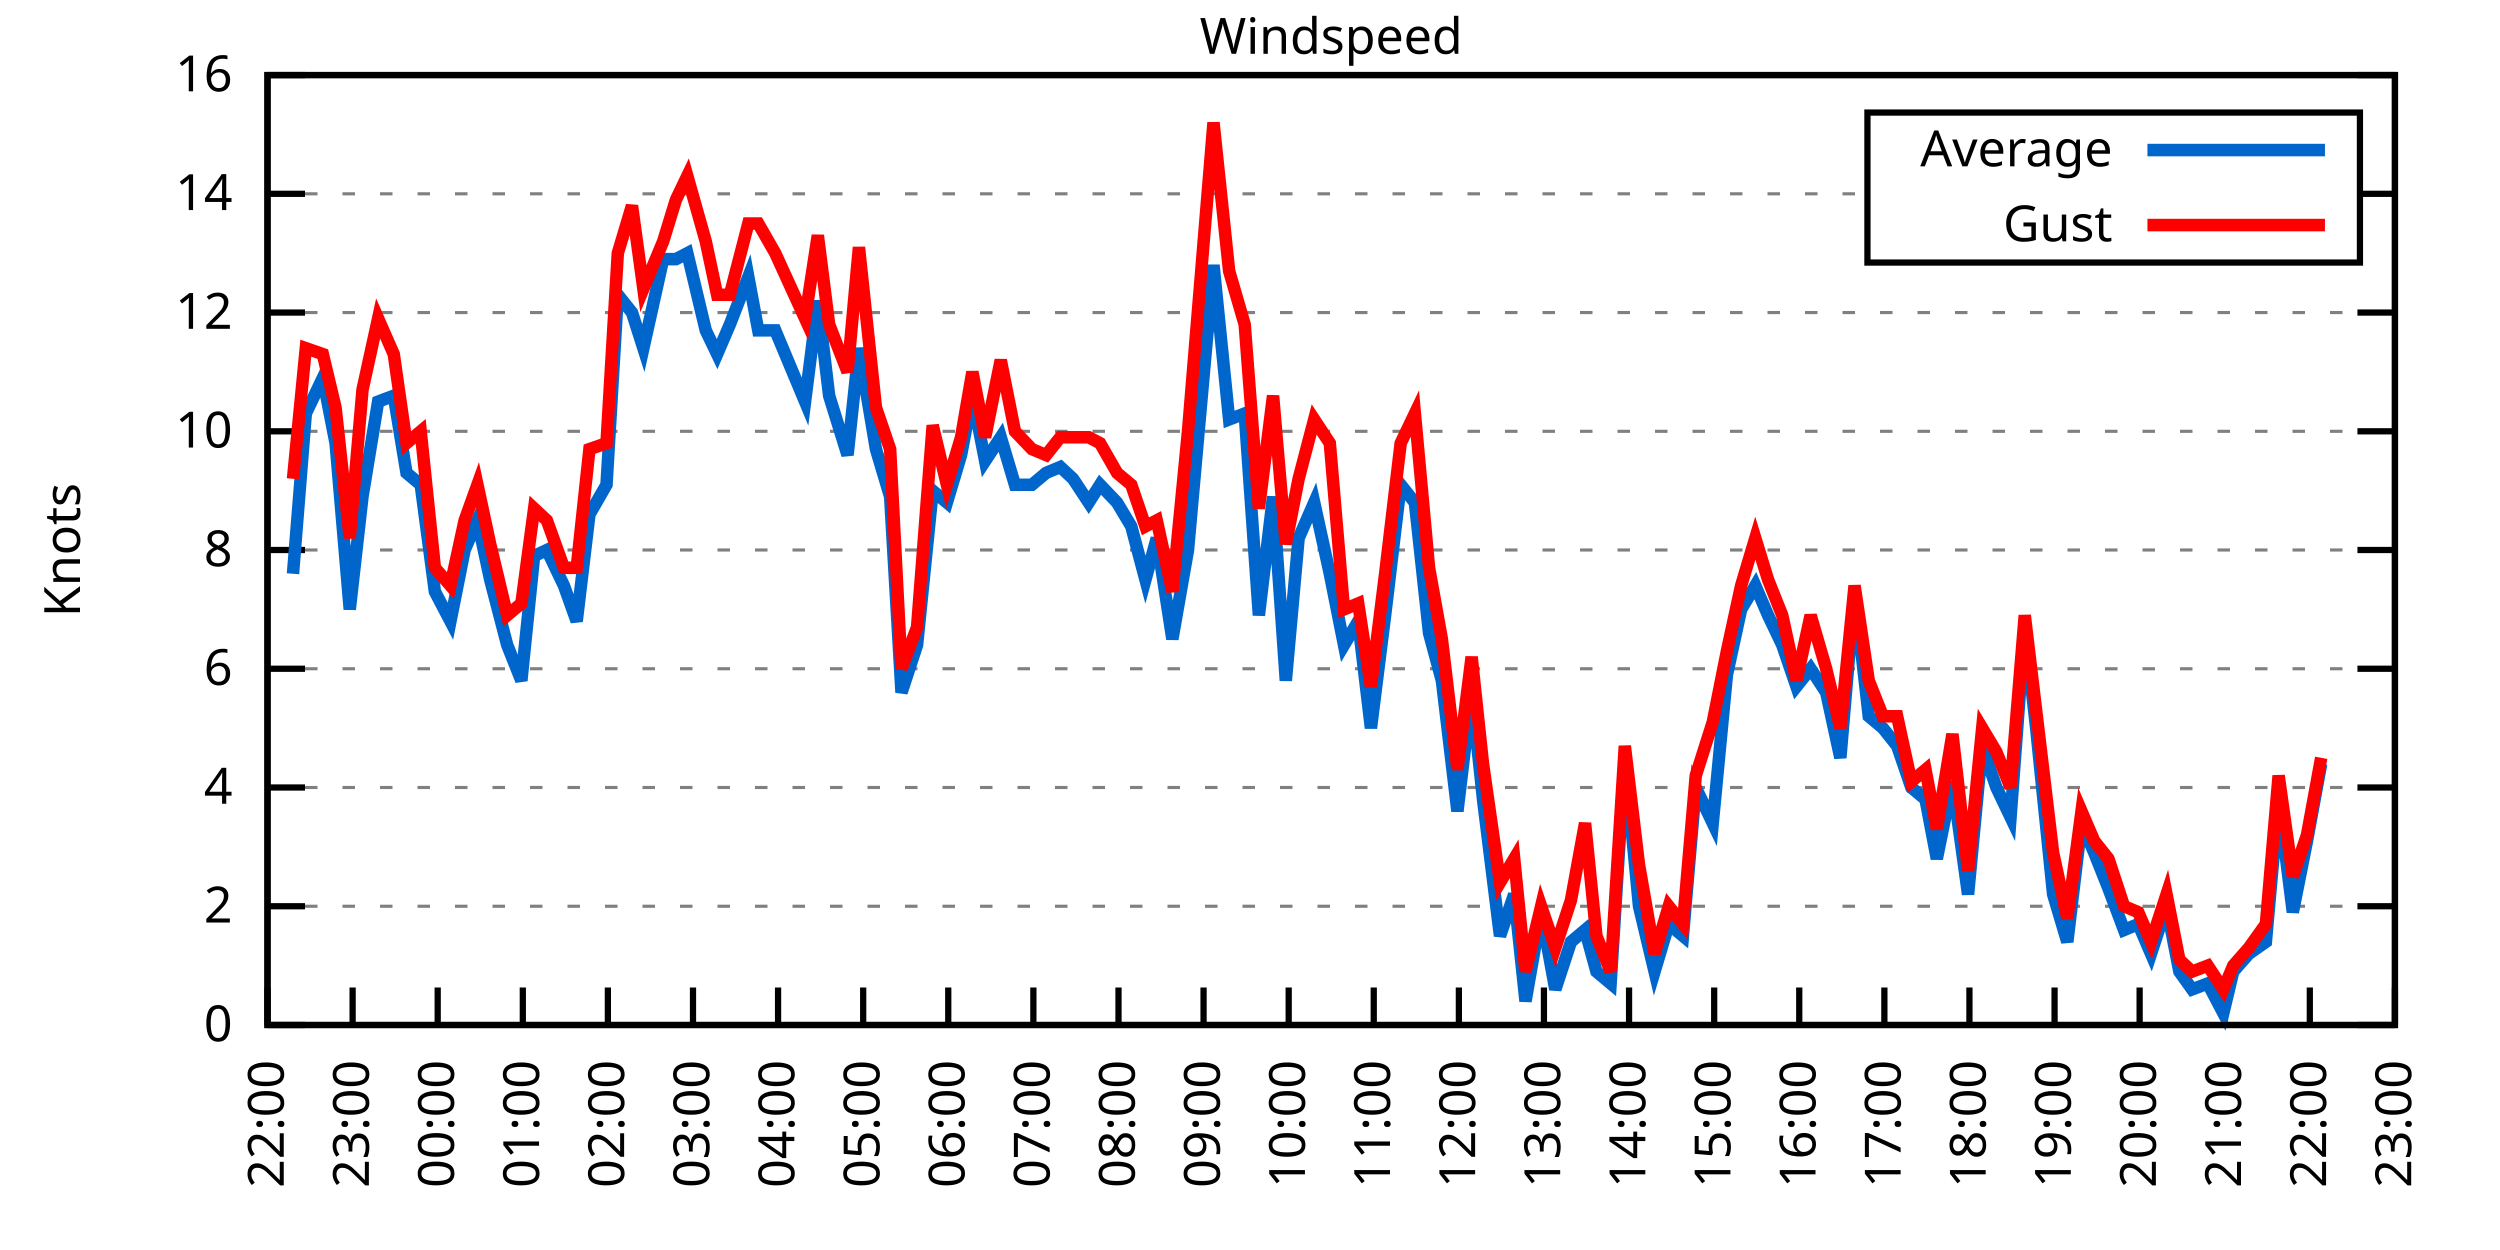
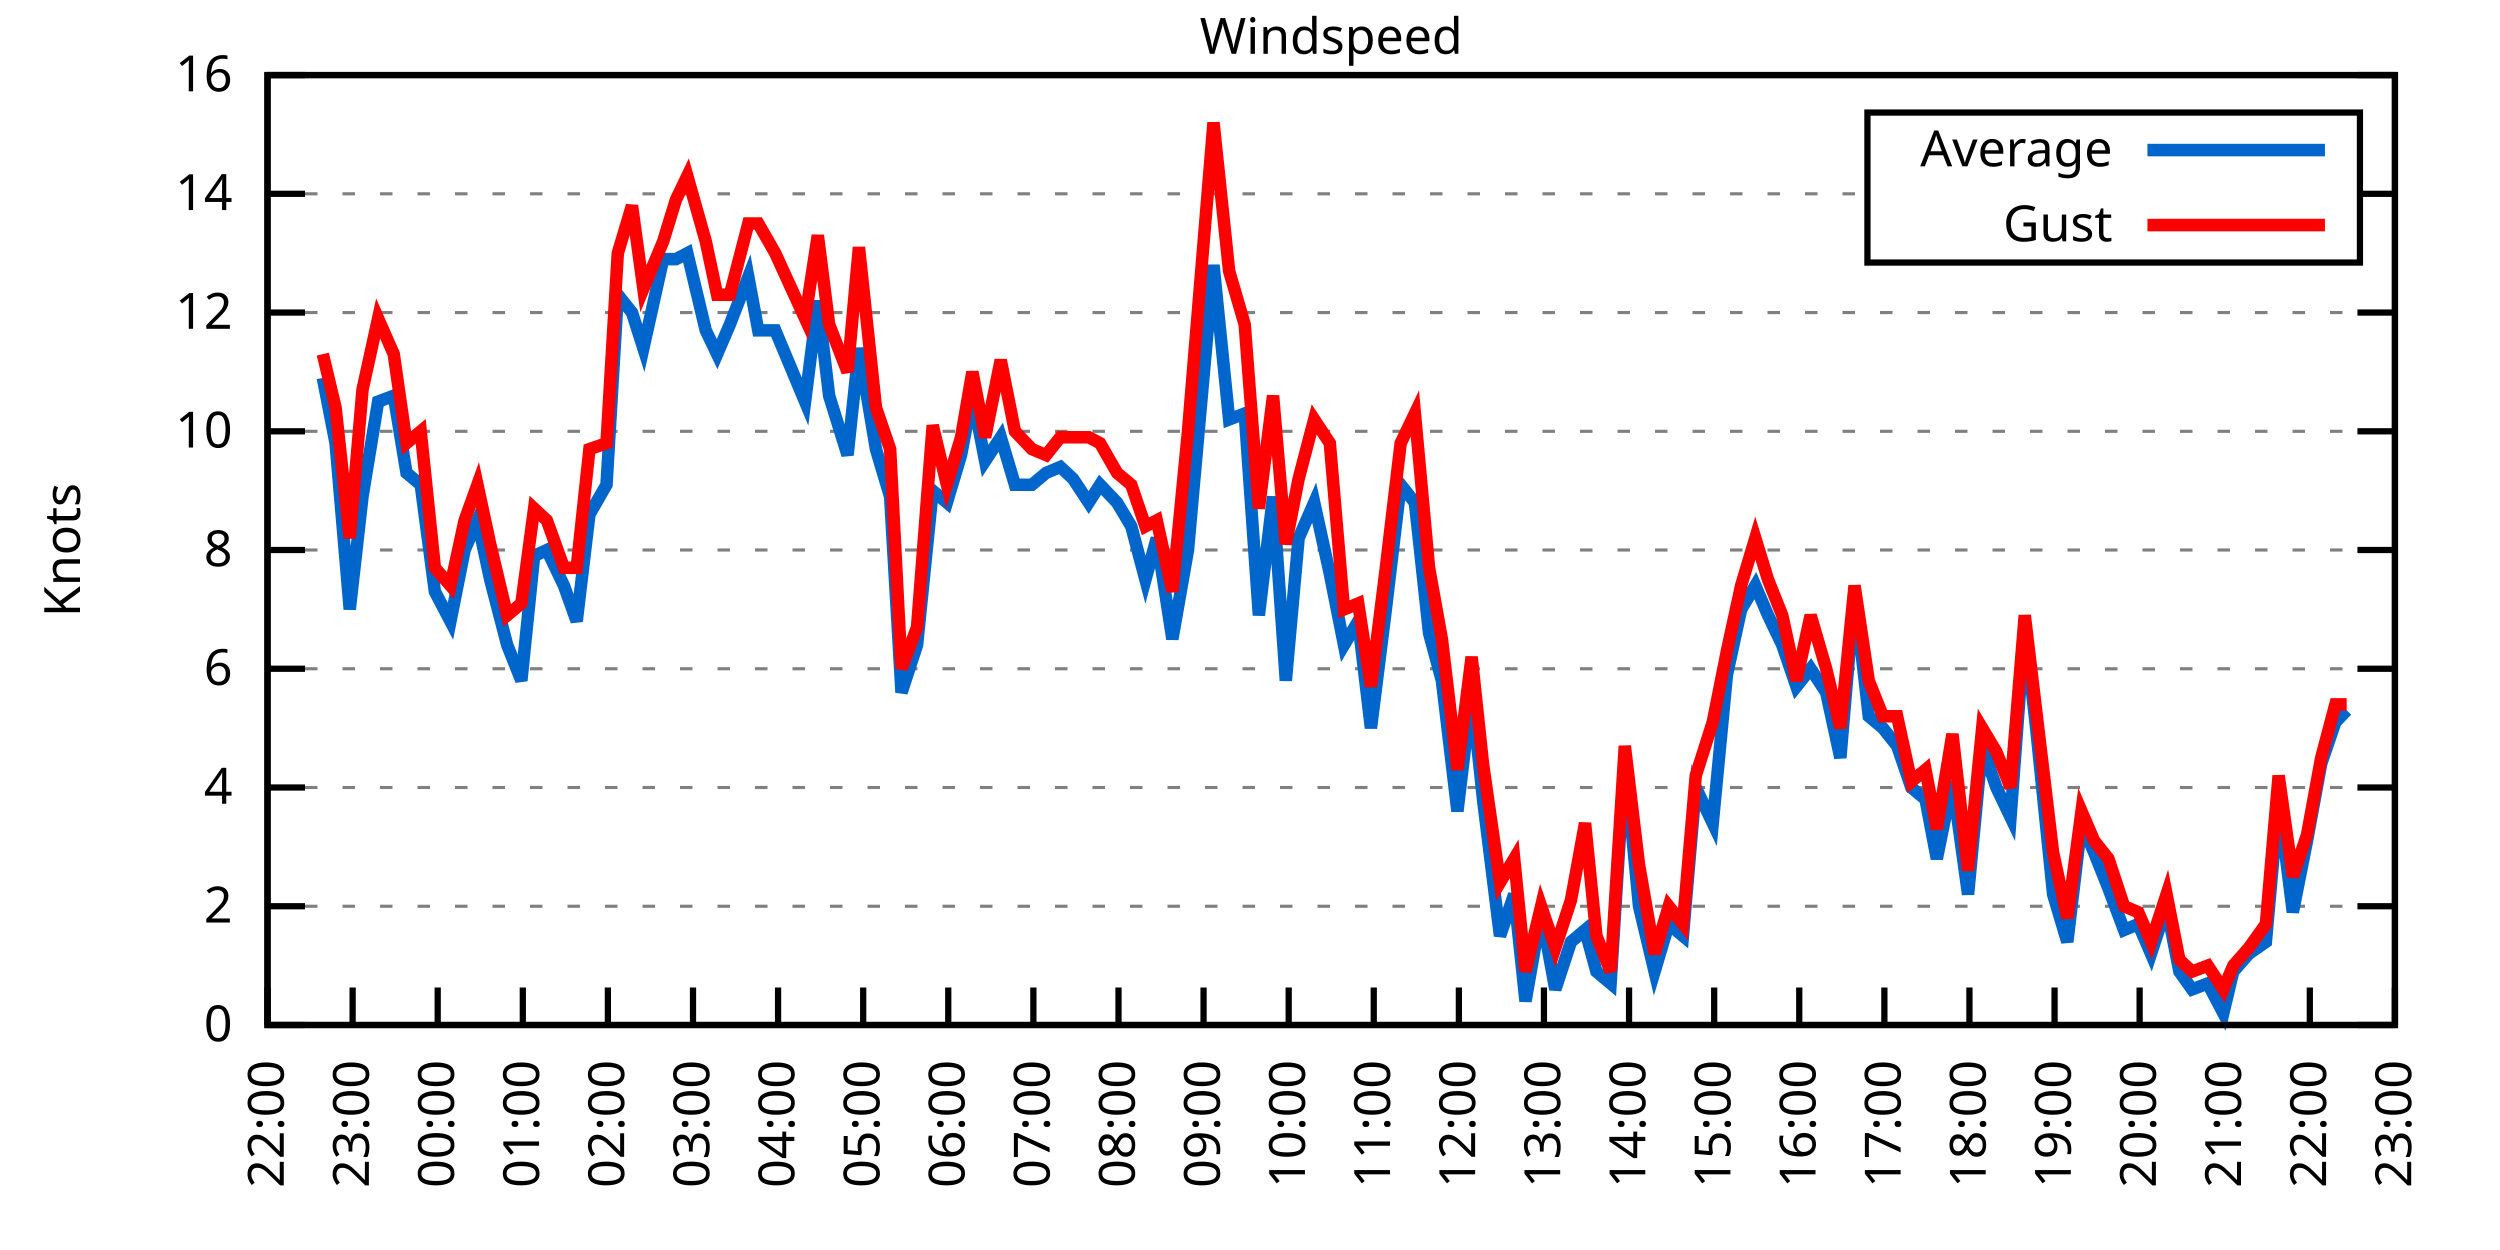
<svg xmlns="http://www.w3.org/2000/svg" xmlns:xlink="http://www.w3.org/1999/xlink" width="400" height="200" viewBox="0 0 400 200">
  <g id="gnuplot_canvas">
    <rect x="0" y="0" width="400" height="200" fill="none" />
    <defs>
      <circle id="gpDot" r="0.5" stroke-width="0.5" stroke="currentColor" />
      <path id="gpPt0" stroke-width="0.333" stroke="currentColor" d="M-1,0 h2 M0,-1 v2" />
      <path id="gpPt1" stroke-width="0.333" stroke="currentColor" d="M-1,-1 L1,1 M1,-1 L-1,1" />
      <path id="gpPt2" stroke-width="0.333" stroke="currentColor" d="M-1,0 L1,0 M0,-1 L0,1 M-1,-1 L1,1 M-1,1 L1,-1" />
      <rect id="gpPt3" stroke-width="0.333" stroke="currentColor" x="-1" y="-1" width="2" height="2" />
      <rect id="gpPt4" stroke-width="0.333" stroke="currentColor" fill="currentColor" x="-1" y="-1" width="2" height="2" />
      <circle id="gpPt5" stroke-width="0.333" stroke="currentColor" cx="0" cy="0" r="1" />
      <use xlink:href="#gpPt5" id="gpPt6" fill="currentColor" stroke="none" />
      <path id="gpPt7" stroke-width="0.333" stroke="currentColor" d="M0,-1.33 L-1.33,0.67 L1.33,0.67 z" />
      <use xlink:href="#gpPt7" id="gpPt8" fill="currentColor" stroke="none" />
      <use xlink:href="#gpPt7" id="gpPt9" stroke="currentColor" transform="rotate(180)" />
      <use xlink:href="#gpPt9" id="gpPt10" fill="currentColor" stroke="none" />
      <use xlink:href="#gpPt3" id="gpPt11" stroke="currentColor" transform="rotate(45)" />
      <use xlink:href="#gpPt11" id="gpPt12" fill="currentColor" stroke="none" />
      <path id="gpPt13" stroke-width="0.333" stroke="currentColor" d="M0,1.330 L1.265,0.411 L0.782,-1.067 L-0.782,-1.076 L-1.265,0.411 z" />
      <use xlink:href="#gpPt13" id="gpPt14" fill="currentColor" stroke="none" />
      <filter id="textbox" filterUnits="objectBoundingBox" x="0" y="0" height="1" width="1">
        <feFlood flood-color="white" flood-opacity="1" result="bgnd" />
        <feComposite in="SourceGraphic" in2="bgnd" operator="atop" />
      </filter>
      <filter id="greybox" filterUnits="objectBoundingBox" x="0" y="0" height="1" width="1">
        <feFlood flood-color="lightgrey" flood-opacity="1" result="grey" />
        <feComposite in="SourceGraphic" in2="grey" operator="atop" />
      </filter>
    </defs>
    <g fill="none" color="white" stroke="currentColor" stroke-width="1.00" stroke-linecap="butt" stroke-linejoin="miter">
</g>
    <g fill="none" color="black" stroke="currentColor" stroke-width="1.00" stroke-linecap="butt" stroke-linejoin="miter">
      <g stroke="none" shape-rendering="crispEdges">
        <polygon fill="rgb(255, 255, 255)" points="42.80,164.00 383.18,164.00 383.18,12.02 42.80,12.02 " />
      </g>
    </g>
    <g fill="none" color="black" stroke="currentColor" stroke-width="1.00" stroke-linecap="butt" stroke-linejoin="miter">
</g>
    <g fill="none" color="black" stroke="black" stroke-width="0.50" stroke-linecap="butt" stroke-linejoin="miter">
</g>
    <g fill="none" color="gray" stroke="currentColor" stroke-width="0.50" stroke-linecap="butt" stroke-linejoin="miter">
      <path stroke="gray" stroke-dasharray="2,4" class="gridline" d="M42.80,164.00 L383.19,164.00  " />
    </g>
    <g fill="none" color="gray" stroke="gray" stroke-width="1.00" stroke-linecap="butt" stroke-linejoin="miter">
</g>
    <g fill="none" color="black" stroke="currentColor" stroke-width="1.00" stroke-linecap="butt" stroke-linejoin="miter">
      <path stroke="black" d="M42.80,164.00 L48.80,164.00 M383.19,164.00 L377.19,164.00  " />
      <g transform="translate(37.20,166.60)" stroke="none" fill="black" font-family="Sans" font-size="8.00" text-anchor="end">
        <text>
          <tspan font-family="Sans"> 0</tspan>
        </text>
      </g>
    </g>
    <g fill="none" color="black" stroke="currentColor" stroke-width="1.00" stroke-linecap="butt" stroke-linejoin="miter">
</g>
    <g fill="none" color="black" stroke="black" stroke-width="0.50" stroke-linecap="butt" stroke-linejoin="miter">
</g>
    <g fill="none" color="gray" stroke="currentColor" stroke-width="0.50" stroke-linecap="butt" stroke-linejoin="miter">
      <path stroke="gray" stroke-dasharray="2,4" class="gridline" d="M42.80,145.00 L383.19,145.00  " />
    </g>
    <g fill="none" color="gray" stroke="gray" stroke-width="1.00" stroke-linecap="butt" stroke-linejoin="miter">
</g>
    <g fill="none" color="black" stroke="currentColor" stroke-width="1.00" stroke-linecap="butt" stroke-linejoin="miter">
      <path stroke="black" d="M42.80,145.00 L48.80,145.00 M383.19,145.00 L377.19,145.00  " />
      <g transform="translate(37.20,147.60)" stroke="none" fill="black" font-family="Sans" font-size="8.00" text-anchor="end">
        <text>
          <tspan font-family="Sans"> 2</tspan>
        </text>
      </g>
    </g>
    <g fill="none" color="black" stroke="currentColor" stroke-width="1.00" stroke-linecap="butt" stroke-linejoin="miter">
</g>
    <g fill="none" color="black" stroke="black" stroke-width="0.50" stroke-linecap="butt" stroke-linejoin="miter">
</g>
    <g fill="none" color="gray" stroke="currentColor" stroke-width="0.50" stroke-linecap="butt" stroke-linejoin="miter">
      <path stroke="gray" stroke-dasharray="2,4" class="gridline" d="M42.80,126.00 L383.19,126.00  " />
    </g>
    <g fill="none" color="gray" stroke="gray" stroke-width="1.00" stroke-linecap="butt" stroke-linejoin="miter">
</g>
    <g fill="none" color="black" stroke="currentColor" stroke-width="1.00" stroke-linecap="butt" stroke-linejoin="miter">
      <path stroke="black" d="M42.80,126.00 L48.80,126.00 M383.19,126.00 L377.19,126.00  " />
      <g transform="translate(37.20,128.60)" stroke="none" fill="black" font-family="Sans" font-size="8.00" text-anchor="end">
        <text>
          <tspan font-family="Sans"> 4</tspan>
        </text>
      </g>
    </g>
    <g fill="none" color="black" stroke="currentColor" stroke-width="1.00" stroke-linecap="butt" stroke-linejoin="miter">
</g>
    <g fill="none" color="black" stroke="black" stroke-width="0.50" stroke-linecap="butt" stroke-linejoin="miter">
</g>
    <g fill="none" color="gray" stroke="currentColor" stroke-width="0.50" stroke-linecap="butt" stroke-linejoin="miter">
      <path stroke="gray" stroke-dasharray="2,4" class="gridline" d="M42.80,107.00 L383.19,107.00  " />
    </g>
    <g fill="none" color="gray" stroke="gray" stroke-width="1.00" stroke-linecap="butt" stroke-linejoin="miter">
</g>
    <g fill="none" color="black" stroke="currentColor" stroke-width="1.00" stroke-linecap="butt" stroke-linejoin="miter">
      <path stroke="black" d="M42.80,107.00 L48.80,107.00 M383.19,107.00 L377.19,107.00  " />
      <g transform="translate(37.20,109.60)" stroke="none" fill="black" font-family="Sans" font-size="8.00" text-anchor="end">
        <text>
          <tspan font-family="Sans"> 6</tspan>
        </text>
      </g>
    </g>
    <g fill="none" color="black" stroke="currentColor" stroke-width="1.00" stroke-linecap="butt" stroke-linejoin="miter">
</g>
    <g fill="none" color="black" stroke="black" stroke-width="0.50" stroke-linecap="butt" stroke-linejoin="miter">
</g>
    <g fill="none" color="gray" stroke="currentColor" stroke-width="0.50" stroke-linecap="butt" stroke-linejoin="miter">
      <path stroke="gray" stroke-dasharray="2,4" class="gridline" d="M42.80,88.00 L383.19,88.00  " />
    </g>
    <g fill="none" color="gray" stroke="gray" stroke-width="1.00" stroke-linecap="butt" stroke-linejoin="miter">
</g>
    <g fill="none" color="black" stroke="currentColor" stroke-width="1.00" stroke-linecap="butt" stroke-linejoin="miter">
      <path stroke="black" d="M42.80,88.00 L48.80,88.00 M383.19,88.00 L377.19,88.00  " />
      <g transform="translate(37.20,90.60)" stroke="none" fill="black" font-family="Sans" font-size="8.00" text-anchor="end">
        <text>
          <tspan font-family="Sans"> 8</tspan>
        </text>
      </g>
    </g>
    <g fill="none" color="black" stroke="currentColor" stroke-width="1.00" stroke-linecap="butt" stroke-linejoin="miter">
</g>
    <g fill="none" color="black" stroke="black" stroke-width="0.50" stroke-linecap="butt" stroke-linejoin="miter">
</g>
    <g fill="none" color="gray" stroke="currentColor" stroke-width="0.50" stroke-linecap="butt" stroke-linejoin="miter">
      <path stroke="gray" stroke-dasharray="2,4" class="gridline" d="M42.80,69.01 L383.19,69.01  " />
    </g>
    <g fill="none" color="gray" stroke="gray" stroke-width="1.00" stroke-linecap="butt" stroke-linejoin="miter">
</g>
    <g fill="none" color="black" stroke="currentColor" stroke-width="1.00" stroke-linecap="butt" stroke-linejoin="miter">
      <path stroke="black" d="M42.80,69.01 L48.80,69.01 M383.19,69.01 L377.19,69.01  " />
      <g transform="translate(37.20,71.61)" stroke="none" fill="black" font-family="Sans" font-size="8.00" text-anchor="end">
        <text>
          <tspan font-family="Sans"> 10</tspan>
        </text>
      </g>
    </g>
    <g fill="none" color="black" stroke="currentColor" stroke-width="1.00" stroke-linecap="butt" stroke-linejoin="miter">
</g>
    <g fill="none" color="black" stroke="black" stroke-width="0.50" stroke-linecap="butt" stroke-linejoin="miter">
</g>
    <g fill="none" color="gray" stroke="currentColor" stroke-width="0.50" stroke-linecap="butt" stroke-linejoin="miter">
      <path stroke="gray" stroke-dasharray="2,4" class="gridline" d="M42.80,50.01 L383.19,50.01  " />
    </g>
    <g fill="none" color="gray" stroke="gray" stroke-width="1.00" stroke-linecap="butt" stroke-linejoin="miter">
</g>
    <g fill="none" color="black" stroke="currentColor" stroke-width="1.00" stroke-linecap="butt" stroke-linejoin="miter">
      <path stroke="black" d="M42.80,50.01 L48.80,50.01 M383.19,50.01 L377.19,50.01  " />
      <g transform="translate(37.20,52.61)" stroke="none" fill="black" font-family="Sans" font-size="8.00" text-anchor="end">
        <text>
          <tspan font-family="Sans"> 12</tspan>
        </text>
      </g>
    </g>
    <g fill="none" color="black" stroke="currentColor" stroke-width="1.00" stroke-linecap="butt" stroke-linejoin="miter">
</g>
    <g fill="none" color="black" stroke="black" stroke-width="0.50" stroke-linecap="butt" stroke-linejoin="miter">
</g>
    <g fill="none" color="gray" stroke="currentColor" stroke-width="0.50" stroke-linecap="butt" stroke-linejoin="miter">
      <path stroke="gray" stroke-dasharray="2,4" class="gridline" d="M42.80,31.01 L298.79,31.01 M377.59,31.01 L383.19,31.01  " />
    </g>
    <g fill="none" color="gray" stroke="gray" stroke-width="1.00" stroke-linecap="butt" stroke-linejoin="miter">
</g>
    <g fill="none" color="black" stroke="currentColor" stroke-width="1.00" stroke-linecap="butt" stroke-linejoin="miter">
      <path stroke="black" d="M42.80,31.01 L48.80,31.01 M383.19,31.01 L377.19,31.01  " />
      <g transform="translate(37.20,33.61)" stroke="none" fill="black" font-family="Sans" font-size="8.00" text-anchor="end">
        <text>
          <tspan font-family="Sans"> 14</tspan>
        </text>
      </g>
    </g>
    <g fill="none" color="black" stroke="currentColor" stroke-width="1.00" stroke-linecap="butt" stroke-linejoin="miter">
</g>
    <g fill="none" color="black" stroke="black" stroke-width="0.50" stroke-linecap="butt" stroke-linejoin="miter">
</g>
    <g fill="none" color="gray" stroke="currentColor" stroke-width="0.50" stroke-linecap="butt" stroke-linejoin="miter">
      <path stroke="gray" stroke-dasharray="2,4" class="gridline" d="M42.80,12.01 L383.19,12.01  " />
    </g>
    <g fill="none" color="gray" stroke="gray" stroke-width="1.00" stroke-linecap="butt" stroke-linejoin="miter">
</g>
    <g fill="none" color="black" stroke="currentColor" stroke-width="1.00" stroke-linecap="butt" stroke-linejoin="miter">
      <path stroke="black" d="M42.80,12.01 L48.80,12.01 M383.19,12.01 L377.19,12.01  " />
      <g transform="translate(37.20,14.61)" stroke="none" fill="black" font-family="Sans" font-size="8.00" text-anchor="end">
        <text>
          <tspan font-family="Sans"> 16</tspan>
        </text>
      </g>
    </g>
    <g fill="none" color="black" stroke="currentColor" stroke-width="1.00" stroke-linecap="butt" stroke-linejoin="miter">
      <path stroke="black" d="M42.80,164.00 L42.80,158.00  " />
      <g transform="translate(45.40,169.60) rotate(270.00)" stroke="none" fill="black" font-family="Sans" font-size="8.00" text-anchor="end">
        <text>
          <tspan font-family="Sans">22:00</tspan>
        </text>
      </g>
    </g>
    <g fill="none" color="black" stroke="currentColor" stroke-width="1.00" stroke-linecap="butt" stroke-linejoin="miter">
      <path stroke="black" d="M56.42,164.00 L56.42,158.00  " />
      <g transform="translate(59.02,169.60) rotate(270.00)" stroke="none" fill="black" font-family="Sans" font-size="8.00" text-anchor="end">
        <text>
          <tspan font-family="Sans">23:00</tspan>
        </text>
      </g>
    </g>
    <g fill="none" color="black" stroke="currentColor" stroke-width="1.00" stroke-linecap="butt" stroke-linejoin="miter">
      <path stroke="black" d="M70.03,164.00 L70.03,158.00  " />
      <g transform="translate(72.63,169.60) rotate(270.00)" stroke="none" fill="black" font-family="Sans" font-size="8.00" text-anchor="end">
        <text>
          <tspan font-family="Sans">00:00</tspan>
        </text>
      </g>
    </g>
    <g fill="none" color="black" stroke="currentColor" stroke-width="1.00" stroke-linecap="butt" stroke-linejoin="miter">
      <path stroke="black" d="M83.65,164.00 L83.65,158.00  " />
      <g transform="translate(86.25,169.60) rotate(270.00)" stroke="none" fill="black" font-family="Sans" font-size="8.00" text-anchor="end">
        <text>
          <tspan font-family="Sans">01:00</tspan>
        </text>
      </g>
    </g>
    <g fill="none" color="black" stroke="currentColor" stroke-width="1.00" stroke-linecap="butt" stroke-linejoin="miter">
      <path stroke="black" d="M97.26,164.00 L97.26,158.00  " />
      <g transform="translate(99.86,169.60) rotate(270.00)" stroke="none" fill="black" font-family="Sans" font-size="8.00" text-anchor="end">
        <text>
          <tspan font-family="Sans">02:00</tspan>
        </text>
      </g>
    </g>
    <g fill="none" color="black" stroke="currentColor" stroke-width="1.00" stroke-linecap="butt" stroke-linejoin="miter">
      <path stroke="black" d="M110.88,164.00 L110.88,158.00  " />
      <g transform="translate(113.48,169.60) rotate(270.00)" stroke="none" fill="black" font-family="Sans" font-size="8.00" text-anchor="end">
        <text>
          <tspan font-family="Sans">03:00</tspan>
        </text>
      </g>
    </g>
    <g fill="none" color="black" stroke="currentColor" stroke-width="1.00" stroke-linecap="butt" stroke-linejoin="miter">
      <path stroke="black" d="M124.49,164.00 L124.49,158.00  " />
      <g transform="translate(127.09,169.60) rotate(270.00)" stroke="none" fill="black" font-family="Sans" font-size="8.00" text-anchor="end">
        <text>
          <tspan font-family="Sans">04:00</tspan>
        </text>
      </g>
    </g>
    <g fill="none" color="black" stroke="currentColor" stroke-width="1.00" stroke-linecap="butt" stroke-linejoin="miter">
      <path stroke="black" d="M138.11,164.00 L138.11,158.00  " />
      <g transform="translate(140.71,169.60) rotate(270.00)" stroke="none" fill="black" font-family="Sans" font-size="8.00" text-anchor="end">
        <text>
          <tspan font-family="Sans">05:00</tspan>
        </text>
      </g>
    </g>
    <g fill="none" color="black" stroke="currentColor" stroke-width="1.00" stroke-linecap="butt" stroke-linejoin="miter">
      <path stroke="black" d="M151.72,164.00 L151.72,158.00  " />
      <g transform="translate(154.32,169.60) rotate(270.00)" stroke="none" fill="black" font-family="Sans" font-size="8.00" text-anchor="end">
        <text>
          <tspan font-family="Sans">06:00</tspan>
        </text>
      </g>
    </g>
    <g fill="none" color="black" stroke="currentColor" stroke-width="1.00" stroke-linecap="butt" stroke-linejoin="miter">
      <path stroke="black" d="M165.34,164.00 L165.34,158.00  " />
      <g transform="translate(167.94,169.60) rotate(270.00)" stroke="none" fill="black" font-family="Sans" font-size="8.00" text-anchor="end">
        <text>
          <tspan font-family="Sans">07:00</tspan>
        </text>
      </g>
    </g>
    <g fill="none" color="black" stroke="currentColor" stroke-width="1.00" stroke-linecap="butt" stroke-linejoin="miter">
      <path stroke="black" d="M178.96,164.00 L178.96,158.00  " />
      <g transform="translate(181.56,169.60) rotate(270.00)" stroke="none" fill="black" font-family="Sans" font-size="8.00" text-anchor="end">
        <text>
          <tspan font-family="Sans">08:00</tspan>
        </text>
      </g>
    </g>
    <g fill="none" color="black" stroke="currentColor" stroke-width="1.00" stroke-linecap="butt" stroke-linejoin="miter">
      <path stroke="black" d="M192.57,164.00 L192.57,158.00  " />
      <g transform="translate(195.17,169.60) rotate(270.00)" stroke="none" fill="black" font-family="Sans" font-size="8.00" text-anchor="end">
        <text>
          <tspan font-family="Sans">09:00</tspan>
        </text>
      </g>
    </g>
    <g fill="none" color="black" stroke="currentColor" stroke-width="1.00" stroke-linecap="butt" stroke-linejoin="miter">
      <path stroke="black" d="M206.19,164.00 L206.19,158.00  " />
      <g transform="translate(208.79,169.60) rotate(270.00)" stroke="none" fill="black" font-family="Sans" font-size="8.00" text-anchor="end">
        <text>
          <tspan font-family="Sans">10:00</tspan>
        </text>
      </g>
    </g>
    <g fill="none" color="black" stroke="currentColor" stroke-width="1.00" stroke-linecap="butt" stroke-linejoin="miter">
      <path stroke="black" d="M219.80,164.00 L219.80,158.00  " />
      <g transform="translate(222.40,169.60) rotate(270.00)" stroke="none" fill="black" font-family="Sans" font-size="8.00" text-anchor="end">
        <text>
          <tspan font-family="Sans">11:00</tspan>
        </text>
      </g>
    </g>
    <g fill="none" color="black" stroke="currentColor" stroke-width="1.00" stroke-linecap="butt" stroke-linejoin="miter">
      <path stroke="black" d="M233.42,164.00 L233.42,158.00  " />
      <g transform="translate(236.02,169.60) rotate(270.00)" stroke="none" fill="black" font-family="Sans" font-size="8.00" text-anchor="end">
        <text>
          <tspan font-family="Sans">12:00</tspan>
        </text>
      </g>
    </g>
    <g fill="none" color="black" stroke="currentColor" stroke-width="1.00" stroke-linecap="butt" stroke-linejoin="miter">
      <path stroke="black" d="M247.03,164.00 L247.03,158.00  " />
      <g transform="translate(249.63,169.60) rotate(270.00)" stroke="none" fill="black" font-family="Sans" font-size="8.00" text-anchor="end">
        <text>
          <tspan font-family="Sans">13:00</tspan>
        </text>
      </g>
    </g>
    <g fill="none" color="black" stroke="currentColor" stroke-width="1.00" stroke-linecap="butt" stroke-linejoin="miter">
      <path stroke="black" d="M260.65,164.00 L260.65,158.00  " />
      <g transform="translate(263.25,169.60) rotate(270.00)" stroke="none" fill="black" font-family="Sans" font-size="8.00" text-anchor="end">
        <text>
          <tspan font-family="Sans">14:00</tspan>
        </text>
      </g>
    </g>
    <g fill="none" color="black" stroke="currentColor" stroke-width="1.00" stroke-linecap="butt" stroke-linejoin="miter">
      <path stroke="black" d="M274.27,164.00 L274.27,158.00  " />
      <g transform="translate(276.87,169.60) rotate(270.00)" stroke="none" fill="black" font-family="Sans" font-size="8.00" text-anchor="end">
        <text>
          <tspan font-family="Sans">15:00</tspan>
        </text>
      </g>
    </g>
    <g fill="none" color="black" stroke="currentColor" stroke-width="1.00" stroke-linecap="butt" stroke-linejoin="miter">
      <path stroke="black" d="M287.88,164.00 L287.88,158.00  " />
      <g transform="translate(290.48,169.60) rotate(270.00)" stroke="none" fill="black" font-family="Sans" font-size="8.00" text-anchor="end">
        <text>
          <tspan font-family="Sans">16:00</tspan>
        </text>
      </g>
    </g>
    <g fill="none" color="black" stroke="currentColor" stroke-width="1.00" stroke-linecap="butt" stroke-linejoin="miter">
      <path stroke="black" d="M301.50,164.00 L301.50,158.00  " />
      <g transform="translate(304.10,169.60) rotate(270.00)" stroke="none" fill="black" font-family="Sans" font-size="8.00" text-anchor="end">
        <text>
          <tspan font-family="Sans">17:00</tspan>
        </text>
      </g>
    </g>
    <g fill="none" color="black" stroke="currentColor" stroke-width="1.00" stroke-linecap="butt" stroke-linejoin="miter">
      <path stroke="black" d="M315.11,164.00 L315.11,158.00  " />
      <g transform="translate(317.71,169.60) rotate(270.00)" stroke="none" fill="black" font-family="Sans" font-size="8.00" text-anchor="end">
        <text>
          <tspan font-family="Sans">18:00</tspan>
        </text>
      </g>
    </g>
    <g fill="none" color="black" stroke="currentColor" stroke-width="1.00" stroke-linecap="butt" stroke-linejoin="miter">
      <path stroke="black" d="M328.73,164.00 L328.73,158.00  " />
      <g transform="translate(331.33,169.60) rotate(270.00)" stroke="none" fill="black" font-family="Sans" font-size="8.00" text-anchor="end">
        <text>
          <tspan font-family="Sans">19:00</tspan>
        </text>
      </g>
    </g>
    <g fill="none" color="black" stroke="currentColor" stroke-width="1.00" stroke-linecap="butt" stroke-linejoin="miter">
      <path stroke="black" d="M342.34,164.00 L342.34,158.00  " />
      <g transform="translate(344.94,169.60) rotate(270.00)" stroke="none" fill="black" font-family="Sans" font-size="8.00" text-anchor="end">
        <text>
          <tspan font-family="Sans">20:00</tspan>
        </text>
      </g>
    </g>
    <g fill="none" color="black" stroke="currentColor" stroke-width="1.00" stroke-linecap="butt" stroke-linejoin="miter">
      <path stroke="black" d="M355.96,164.00 L355.96,158.00  " />
      <g transform="translate(358.56,169.60) rotate(270.00)" stroke="none" fill="black" font-family="Sans" font-size="8.00" text-anchor="end">
        <text>
          <tspan font-family="Sans">21:00</tspan>
        </text>
      </g>
    </g>
    <g fill="none" color="black" stroke="currentColor" stroke-width="1.00" stroke-linecap="butt" stroke-linejoin="miter">
      <path stroke="black" d="M369.57,164.00 L369.57,158.00  " />
      <g transform="translate(372.17,169.60) rotate(270.00)" stroke="none" fill="black" font-family="Sans" font-size="8.00" text-anchor="end">
        <text>
          <tspan font-family="Sans">22:00</tspan>
        </text>
      </g>
    </g>
    <g fill="none" color="black" stroke="currentColor" stroke-width="1.00" stroke-linecap="butt" stroke-linejoin="miter">
      <path stroke="black" d="M383.19,164.00 L383.19,158.00  " />
      <g transform="translate(385.79,169.60) rotate(270.00)" stroke="none" fill="black" font-family="Sans" font-size="8.00" text-anchor="end">
        <text>
          <tspan font-family="Sans">23:00</tspan>
        </text>
      </g>
    </g>
    <g fill="none" color="black" stroke="currentColor" stroke-width="1.00" stroke-linecap="butt" stroke-linejoin="miter">
</g>
    <g fill="none" color="black" stroke="currentColor" stroke-width="1.00" stroke-linecap="butt" stroke-linejoin="miter">
      <path stroke="black" d="M42.80,12.01 L42.80,164.00 L383.19,164.00 L383.19,12.01 L42.80,12.01 Z  " />
    </g>
    <g fill="none" color="black" stroke="currentColor" stroke-width="1.00" stroke-linecap="butt" stroke-linejoin="miter">
</g>
    <g fill="none" color="black" stroke="currentColor" stroke-width="1.00" stroke-linecap="butt" stroke-linejoin="miter">
      <path stroke="black" d="M298.79,42.01 L298.79,18.01 L377.59,18.01 L377.59,42.01 L298.79,42.01 Z  " />
    </g>
    <g id="Windspeed_plot_1">
      <g fill="none" color="white" stroke="black" stroke-width="2.00" stroke-linecap="butt" stroke-linejoin="miter">
</g>
      <g fill="none" color="black" stroke="currentColor" stroke-width="2.00" stroke-linecap="butt" stroke-linejoin="miter">
        <g transform="translate(337.99,26.61)" stroke="none" fill="black" font-family="Sans" font-size="8.00" text-anchor="end">
          <text>
            <tspan font-family="Sans">Average</tspan>
          </text>
        </g>
      </g>
      <g fill="none" color="black" stroke="currentColor" stroke-width="2.00" stroke-linecap="butt" stroke-linejoin="miter">
-         <path stroke="rgb(  0, 102, 204)" d="M343.59,24.01 L371.99,24.01 M46.88,91.80 L48.93,66.16 L51.65,60.46 L53.69,70.91 L55.96,97.50 L58.00,79.46   L60.50,64.26 L63.00,63.31 L65.04,75.66 L67.31,77.56 L69.58,94.65 L72.07,99.40 L74.34,88.00 L76.39,83.26   L78.43,92.75 L81.15,103.20 L83.42,108.90 L85.46,88.95 L87.50,88.00 L90.23,93.70 L92.27,99.40 L94.31,82.31   L97.04,77.56 L98.85,47.16 L101.12,50.01 L102.94,55.71 L106.11,41.46 L108.15,41.46 L109.97,40.51 L112.92,52.86   L114.74,56.66 L116.78,51.91 L119.73,44.31 L121.32,52.86 L124.04,52.86 L128.81,64.26 L130.85,48.11 L132.66,63.31   L135.61,72.81 L137.43,55.71 L140.15,71.86 L142.42,79.46 L144.24,110.80 L146.73,103.20 L149.23,78.51 L151.50,80.41   L153.77,72.81 L155.58,63.31 L157.62,73.76 L160.12,69.96 L162.39,77.56 L165.11,77.56 L167.38,75.66 L169.65,74.71   L171.69,76.61 L174.19,80.41 L176.01,77.56 L178.73,80.41 L181.00,84.21 L183.27,92.75 L185.08,86.11 L187.58,102.25   L190.08,88.00 L194.16,42.41 L196.66,67.11 L199.15,66.16 L201.42,98.45 L203.69,79.46 L205.73,108.90 L207.78,86.11   L210.27,80.41 L212.77,91.80 L215.04,103.20 L217.31,99.40 L219.35,116.50 L221.62,98.45 L224.11,77.56 L226.38,80.41   L228.65,101.30 L230.70,108.90 L233.19,129.80 L235.46,110.80 L237.28,127.90 L240.00,149.75 L242.27,143.10 L244.08,160.20   L246.58,145.95 L248.85,158.30 L251.35,150.70 L253.61,148.80 L255.43,155.45 L257.70,157.35 L259.97,121.25 L262.24,145.00   L264.73,155.45 L267.00,147.85 L269.27,149.75 L271.32,126.00 L274.04,131.70 L276.31,107.95 L278.58,97.50 L280.85,93.70   L282.89,98.45 L285.16,103.20 L287.43,109.85 L289.70,107.00 L292.19,110.80 L294.46,121.25 L296.73,94.65 L299.00,114.60   L301.27,116.50 L303.54,119.35 L305.81,126.00 L308.08,127.90 L309.89,137.40 L312.39,125.05 L314.89,143.10 L317.15,119.35   L319.42,126.00 L321.69,130.75 L323.96,100.35 L325.78,116.50 L328.50,143.10 L330.77,150.70 L333.04,131.70 L335.08,136.45   L337.35,142.15 L339.85,148.80 L342.12,147.85 L344.16,152.60 L346.65,145.00 L348.70,155.45 L350.74,158.30 L353.24,157.35   L355.73,162.10 L357.32,155.45 L359.82,152.60 L362.54,150.70 L364.58,127.90 L366.85,145.95 L369.12,134.55 L371.39,122.20    " />
+         <path stroke="rgb(  0, 102, 204)" d="M343.59,24.01 L371.99,24.01 M51.65,60.46 L53.69,70.91 L55.96,97.50 L58.00,79.46 L60.50,64.26 L63.00,63.31   L65.04,75.66 L67.31,77.56 L69.58,94.65 L72.07,99.40 L74.34,88.00 L76.39,83.26 L78.43,92.75 L81.15,103.20   L83.42,108.90 L85.46,88.95 L87.50,88.00 L90.23,93.70 L92.27,99.40 L94.31,82.31 L97.04,77.56 L98.85,47.16   L101.12,50.01 L102.94,55.71 L106.11,41.46 L108.15,41.46 L109.97,40.51 L112.92,52.86 L114.74,56.66 L116.78,51.91   L119.73,44.31 L121.32,52.86 L124.04,52.86 L128.81,64.26 L130.85,48.11 L132.66,63.31 L135.61,72.81 L137.43,55.71   L140.15,71.86 L142.42,79.46 L144.24,110.80 L146.73,103.20 L149.23,78.51 L151.50,80.41 L153.77,72.81 L155.58,63.31   L157.62,73.76 L160.12,69.96 L162.39,77.56 L165.11,77.56 L167.38,75.66 L169.65,74.71 L171.69,76.61 L174.19,80.41   L176.01,77.56 L178.73,80.41 L181.00,84.21 L183.27,92.75 L185.08,86.11 L187.58,102.25 L190.08,88.00 L194.16,42.41   L196.66,67.11 L199.15,66.16 L201.42,98.45 L203.69,79.46 L205.73,108.90 L207.78,86.11 L210.27,80.41 L212.77,91.80   L215.04,103.20 L217.31,99.40 L219.35,116.50 L221.62,98.45 L224.11,77.56 L226.38,80.41 L228.65,101.30 L230.70,108.90   L233.19,129.80 L235.46,110.80 L237.28,127.90 L240.00,149.75 L242.27,143.10 L244.08,160.20 L246.58,145.95 L248.85,158.30   L251.35,150.70 L253.61,148.80 L255.43,155.45 L257.70,157.35 L259.97,121.25 L262.24,145.00 L264.73,155.45 L267.00,147.85   L269.27,149.75 L271.32,126.00 L274.04,131.70 L276.31,107.95 L278.58,97.50 L280.85,93.70 L282.89,98.45 L285.16,103.20   L287.43,109.85 L289.70,107.00 L292.19,110.80 L294.46,121.25 L296.73,94.65 L299.00,114.60 L301.27,116.50 L303.54,119.35   L305.81,126.00 L308.08,127.90 L309.89,137.40 L312.39,125.05 L314.89,143.10 L317.15,119.35 L319.42,126.00 L321.69,130.75   L323.96,100.35 L325.78,116.50 L328.50,143.10 L330.77,150.70 L333.04,131.70 L335.08,136.45 L337.35,142.15 L339.85,148.80   L342.12,147.85 L344.16,152.60 L346.65,145.00 L348.70,155.45 L350.74,158.30 L353.24,157.35 L355.73,162.10 L357.32,155.45   L359.82,152.60 L362.54,150.70 L364.58,127.90 L366.85,145.95 L369.12,134.55 L371.39,122.20 L373.66,115.55 L375.47,113.65    " />
      </g>
    </g>
    <g id="Windspeed_plot_2">
      <g fill="none" color="black" stroke="currentColor" stroke-width="2.00" stroke-linecap="butt" stroke-linejoin="miter">
        <g transform="translate(337.99,38.61)" stroke="none" fill="black" font-family="Sans" font-size="8.00" text-anchor="end">
          <text>
            <tspan font-family="Sans">Gust</tspan>
          </text>
        </g>
      </g>
      <g fill="none" color="black" stroke="currentColor" stroke-width="2.00" stroke-linecap="butt" stroke-linejoin="miter">
-         <path stroke="rgb(255,   0,   0)" d="M343.59,36.01 L371.99,36.01 M46.88,76.61 L48.93,55.71 L51.65,56.66 L53.69,65.21 L55.96,86.11 L58.00,62.36   L60.50,50.96 L63.00,56.66 L65.04,70.91 L67.31,69.01 L69.58,90.85 L72.07,93.70 L74.34,83.26 L76.39,77.56   L78.43,87.06 L81.15,98.45 L83.42,96.55 L85.46,81.36 L87.50,83.26 L90.23,90.85 L92.27,90.85 L94.31,71.86   L97.04,70.91 L98.85,40.51 L101.12,32.91 L102.94,46.21 L106.11,38.61 L108.15,31.96 L109.97,28.16 L112.92,38.61   L114.74,47.16 L116.78,47.16 L119.73,35.76 L121.32,35.76 L124.04,40.51 L128.81,50.96 L130.85,37.66 L132.66,51.91   L135.61,59.51 L137.43,39.56 L140.15,65.21 L142.42,71.86 L144.24,107.00 L146.73,100.35 L149.23,68.06 L151.50,77.56   L153.77,69.96 L155.58,59.51 L157.62,69.96 L160.12,57.61 L162.39,69.01 L165.11,71.86 L167.38,72.81 L169.65,69.96   L171.69,69.96 L174.19,69.96 L176.01,70.91 L178.73,75.66 L181.00,77.56 L183.27,84.21 L185.08,83.26 L187.58,94.65   L190.08,69.01 L194.16,19.61 L196.66,43.36 L199.15,51.91 L201.42,81.36 L203.69,63.31 L205.73,87.06 L207.78,76.61   L210.27,67.11 L212.77,70.91 L215.04,97.50 L217.31,96.55 L219.35,109.85 L221.62,91.80 L224.11,70.91 L226.38,66.16   L228.65,90.85 L230.70,102.25 L233.19,123.15 L235.46,105.10 L237.28,122.20 L240.00,141.20 L242.27,137.40 L244.08,155.45   L246.58,145.00 L248.85,151.65 L251.35,144.05 L253.61,131.70 L255.43,149.75 L257.70,155.45 L259.97,119.35 L262.24,138.35   L264.73,152.60 L267.00,145.00 L269.27,147.85 L271.32,124.10 L274.04,115.55 L276.31,104.15 L278.58,93.70 L280.85,86.11   L282.89,92.75 L285.16,98.45 L287.43,108.90 L289.70,98.45 L292.19,107.00 L294.46,116.50 L296.73,93.70 L299.00,108.90   L301.27,114.60 L303.54,114.60 L305.81,125.05 L308.08,123.15 L309.89,132.65 L312.39,117.45 L314.89,139.30 L317.15,116.50   L319.42,120.30 L321.69,126.00 L323.96,98.45 L325.78,113.65 L328.50,136.45 L330.77,146.90 L333.04,129.80 L335.08,134.55   L337.35,137.40 L339.85,145.00 L342.12,145.95 L344.16,150.70 L346.65,143.10 L348.70,153.55 L350.74,155.45 L353.24,154.50   L355.73,158.30 L357.32,154.50 L359.82,151.65 L362.54,147.85 L364.58,124.10 L366.85,140.25 L369.12,133.60 L371.39,121.25    " />
+         <path stroke="rgb(255,   0,   0)" d="M343.59,36.01 L371.99,36.01 M51.65,56.66 L53.69,65.21 L55.96,86.11 L58.00,62.36 L60.50,50.96 L63.00,56.66   L65.04,70.91 L67.31,69.01 L69.58,90.85 L72.07,93.70 L74.34,83.26 L76.39,77.56 L78.43,87.06 L81.15,98.45   L83.42,96.55 L85.46,81.36 L87.50,83.26 L90.23,90.85 L92.27,90.85 L94.31,71.86 L97.04,70.91 L98.85,40.51   L101.12,32.91 L102.94,46.21 L106.11,38.61 L108.15,31.96 L109.97,28.16 L112.92,38.61 L114.74,47.16 L116.78,47.16   L119.73,35.76 L121.32,35.76 L124.04,40.51 L128.81,50.96 L130.85,37.66 L132.66,51.91 L135.61,59.51 L137.43,39.56   L140.15,65.21 L142.42,71.86 L144.24,107.00 L146.73,100.35 L149.23,68.06 L151.50,77.56 L153.77,69.96 L155.58,59.51   L157.62,69.96 L160.12,57.61 L162.39,69.01 L165.11,71.86 L167.38,72.81 L169.65,69.96 L171.69,69.96 L174.19,69.96   L176.01,70.91 L178.73,75.66 L181.00,77.56 L183.27,84.21 L185.08,83.26 L187.58,94.65 L190.08,69.01 L194.16,19.61   L196.66,43.36 L199.15,51.91 L201.42,81.36 L203.69,63.31 L205.73,87.06 L207.78,76.61 L210.27,67.11 L212.77,70.91   L215.04,97.50 L217.31,96.55 L219.35,109.85 L221.62,91.80 L224.11,70.91 L226.38,66.16 L228.65,90.85 L230.70,102.25   L233.19,123.15 L235.46,105.10 L237.28,122.20 L240.00,141.20 L242.27,137.40 L244.08,155.45 L246.58,145.00 L248.85,151.65   L251.35,144.05 L253.61,131.70 L255.43,149.75 L257.70,155.45 L259.97,119.35 L262.24,138.35 L264.73,152.60 L267.00,145.00   L269.27,147.85 L271.32,124.10 L274.04,115.55 L276.31,104.15 L278.58,93.70 L280.85,86.11 L282.89,92.75 L285.16,98.45   L287.43,108.90 L289.70,98.45 L292.19,107.00 L294.46,116.50 L296.73,93.70 L299.00,108.90 L301.27,114.60 L303.54,114.60   L305.81,125.05 L308.08,123.15 L309.89,132.65 L312.39,117.45 L314.89,139.30 L317.15,116.50 L319.42,120.30 L321.69,126.00   L323.96,98.45 L325.78,113.65 L328.50,136.45 L330.77,146.90 L333.04,129.80 L335.08,134.55 L337.35,137.40 L339.85,145.00   L342.12,145.95 L344.16,150.70 L346.65,143.10 L348.70,153.55 L350.74,155.45 L353.24,154.50 L355.73,158.30 L357.32,154.50   L359.82,151.65 L362.54,147.85 L364.58,124.10 L366.85,140.25 L369.12,133.60 L371.39,121.25 L373.66,112.70 L375.47,112.70    " />
      </g>
    </g>
    <g fill="none" color="black" stroke="currentColor" stroke-width="2.00" stroke-linecap="butt" stroke-linejoin="miter">
</g>
    <g fill="none" color="black" stroke="black" stroke-width="1.00" stroke-linecap="butt" stroke-linejoin="miter">
</g>
    <g fill="none" color="black" stroke="currentColor" stroke-width="1.00" stroke-linecap="butt" stroke-linejoin="miter">
      <path stroke="black" d="M42.80,12.01 L42.80,164.00 L383.19,164.00 L383.19,12.01 L42.80,12.01 Z  " />
      <g transform="translate(12.80,88.01) rotate(270.00)" stroke="none" fill="black" font-family="Sans" font-size="8.00" text-anchor="middle">
        <text>
          <tspan font-family="Sans">Knots</tspan>
        </text>
      </g>
    </g>
    <g fill="none" color="black" stroke="currentColor" stroke-width="1.00" stroke-linecap="butt" stroke-linejoin="miter">
</g>
    <g fill="none" color="black" stroke="currentColor" stroke-width="1.00" stroke-linecap="butt" stroke-linejoin="miter">
      <g transform="translate(212.99,8.61)" stroke="none" fill="black" font-family="Sans" font-size="8.00" text-anchor="middle">
        <text>
          <tspan font-family="Sans">Windspeed</tspan>
        </text>
      </g>
    </g>
    <g fill="none" color="black" stroke="currentColor" stroke-width="1.00" stroke-linecap="butt" stroke-linejoin="miter">
</g>
  </g>
</svg>
